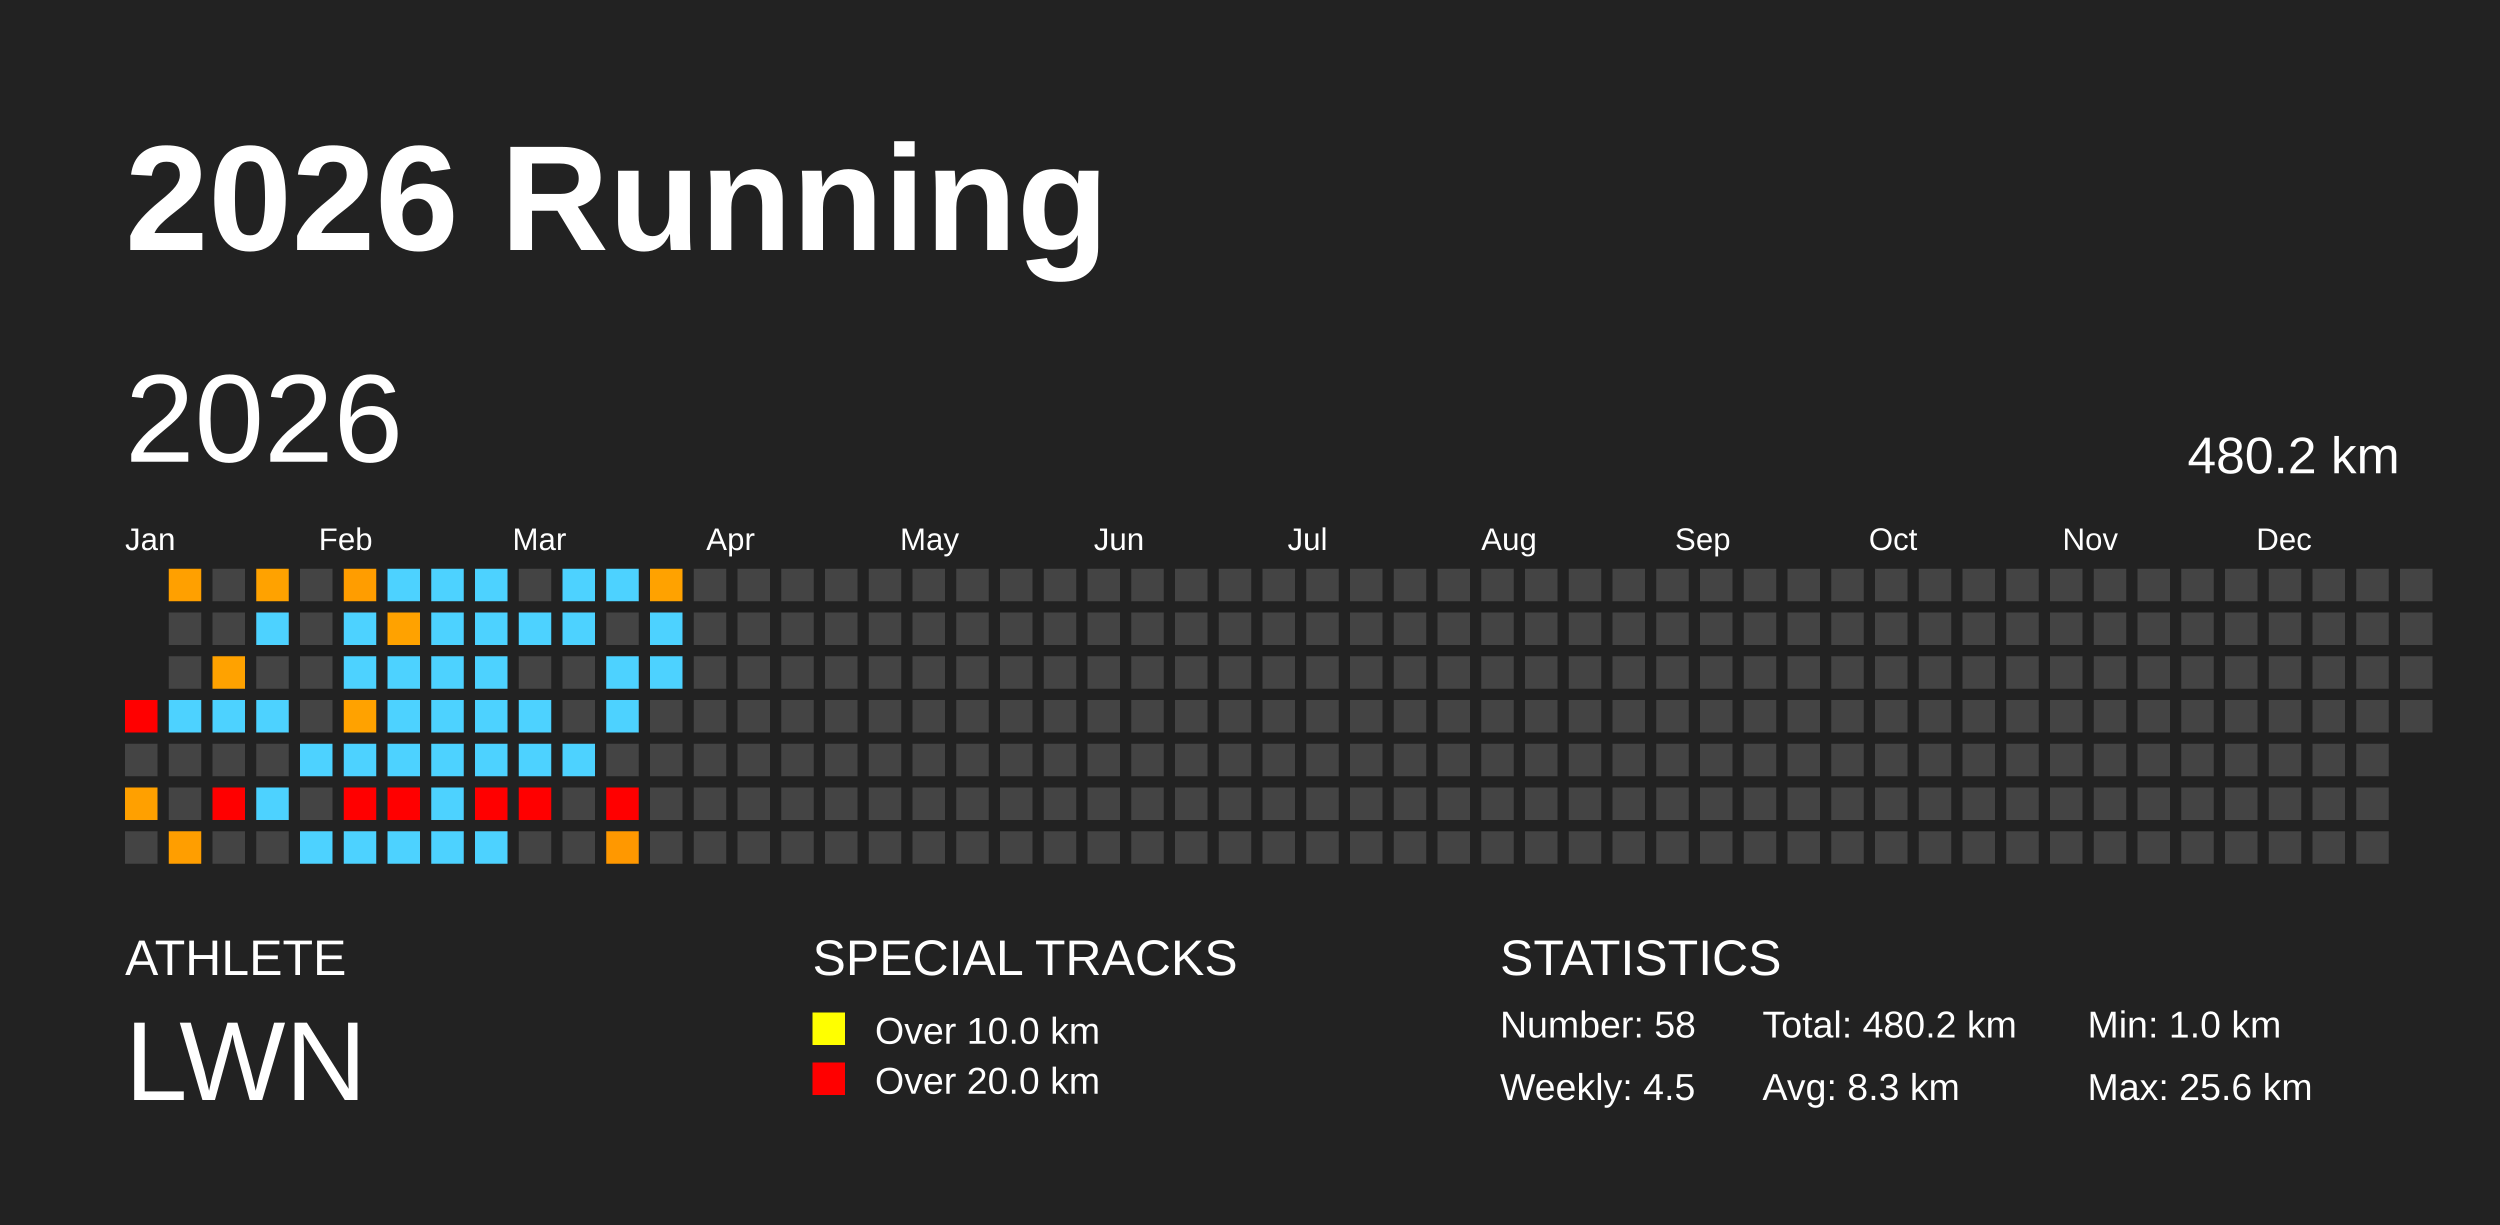
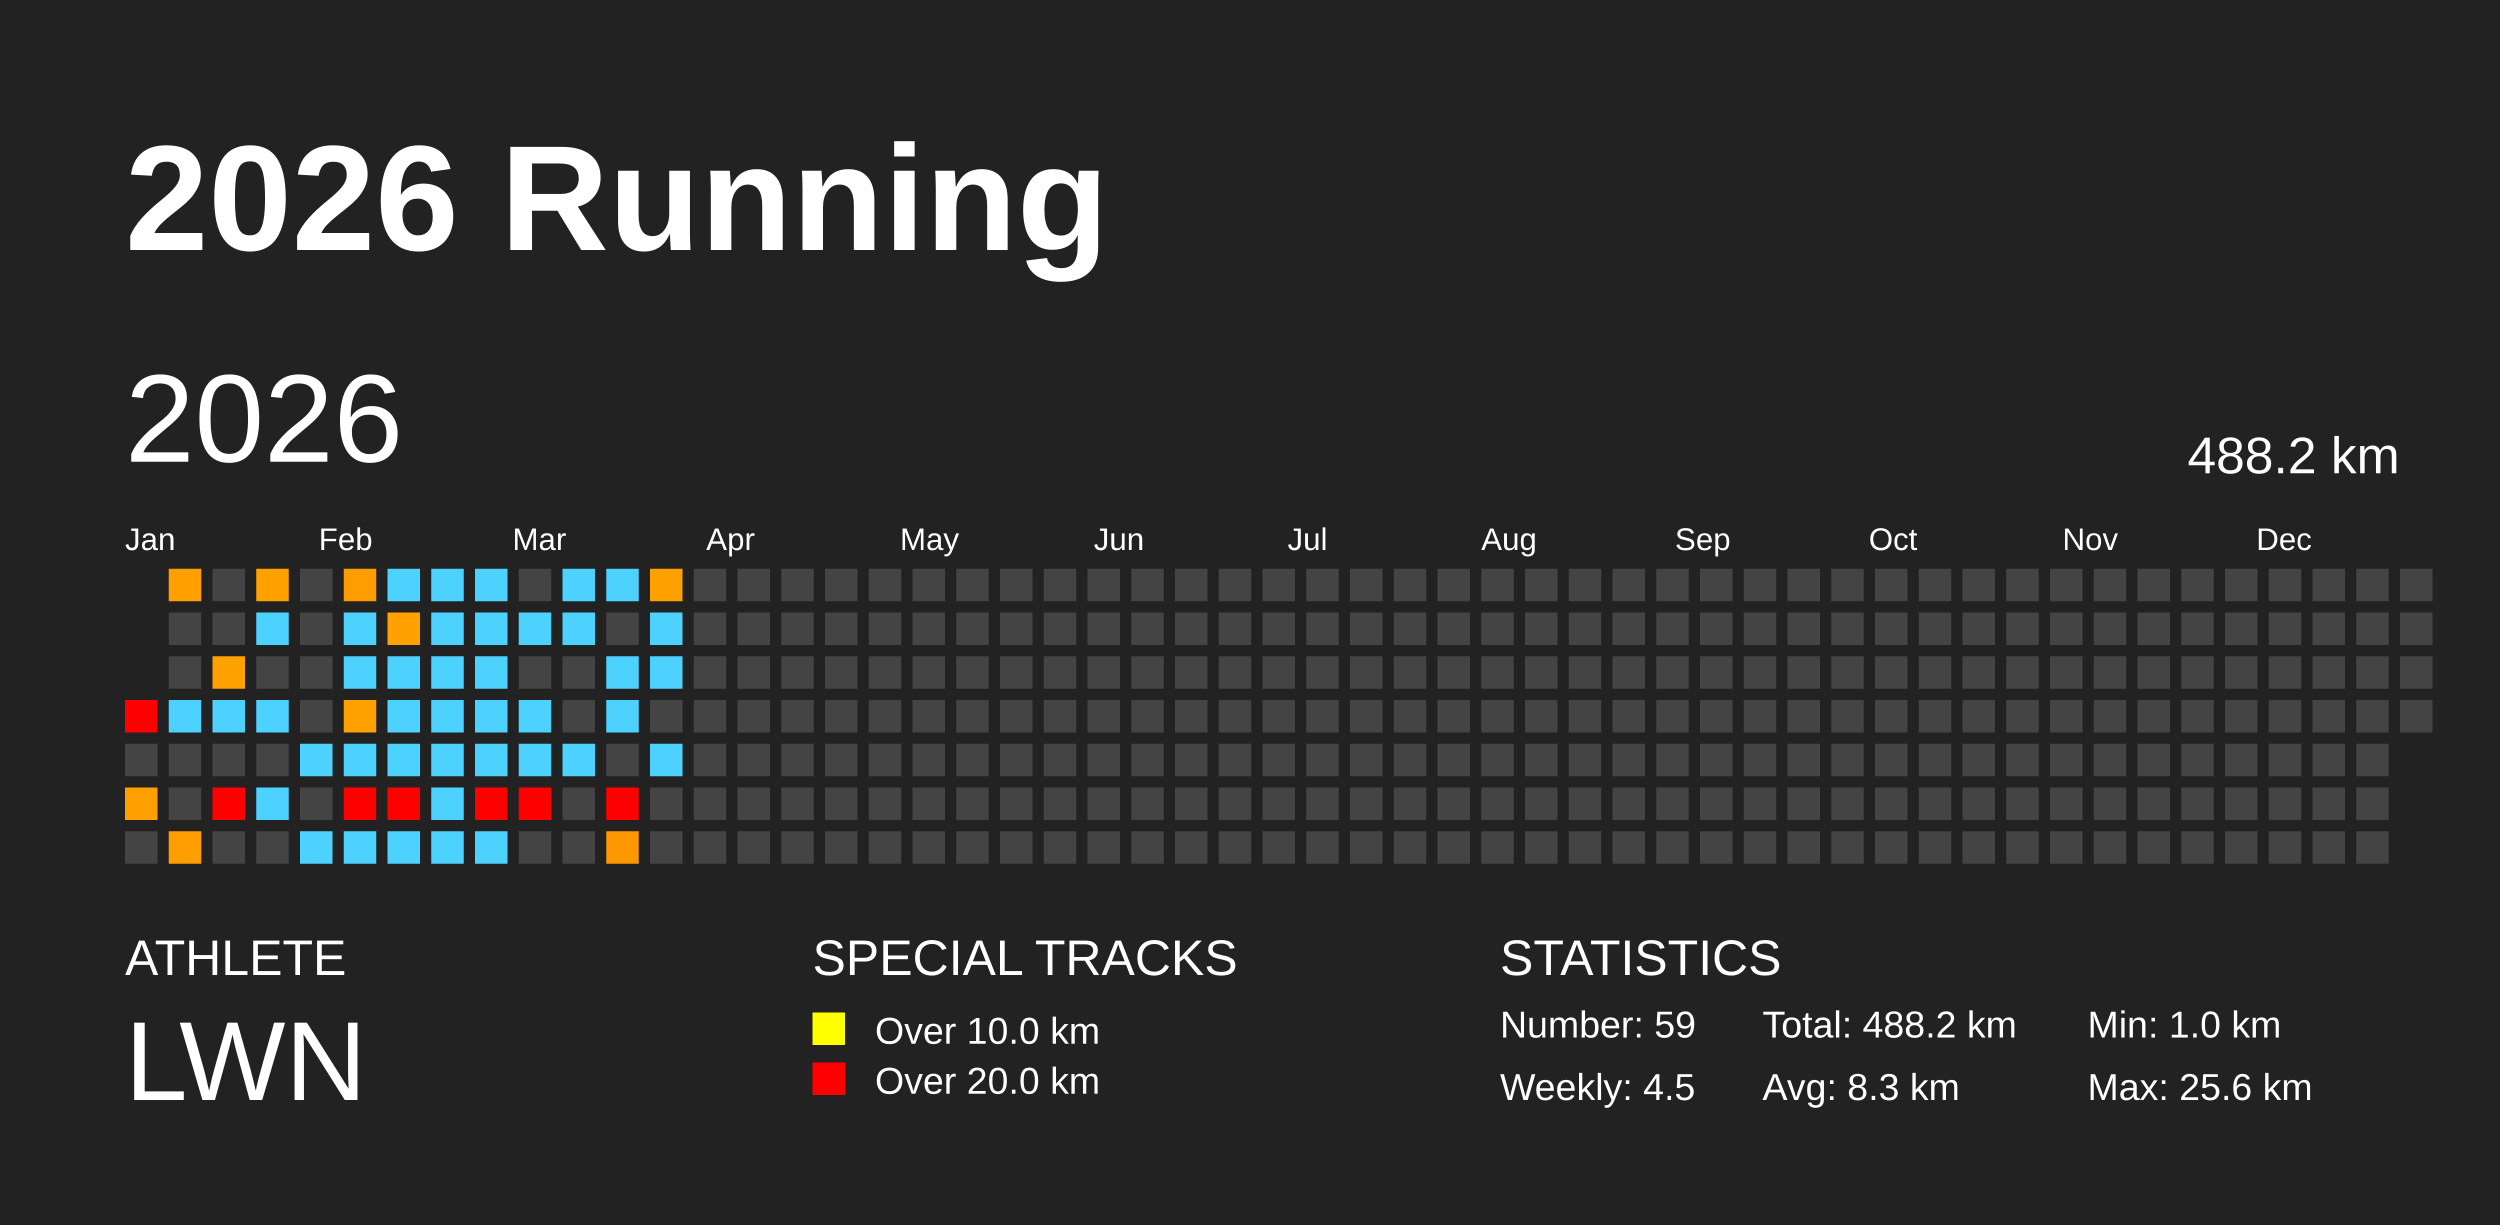
<svg xmlns="http://www.w3.org/2000/svg" baseProfile="full" height="98mm" version="1.1" viewBox="0,0,200,98" width="200mm">
  <defs />
  <rect fill="#222222" height="98" width="200" x="0" y="0" />
  <text fill="#FFFFFF" style="font-size:12px; font-family:Arial; font-weight:bold;" x="10" y="20">2026 Running</text>
  <text fill="#FFFFFF" style="font-size:4px; font-family:Arial" x="10" y="78">ATHLETE</text>
  <text fill="#FFFFFF" style="font-size:9px; font-family:Arial" x="10" y="88">LWN</text>
  <text fill="#FFFFFF" style="font-size:4px; font-family:Arial" x="65" y="78">SPECIAL TRACKS</text>
  <rect fill="yellow" height="2.6" width="2.6" x="65" y="81" />
  <text fill="#FFFFFF" style="font-size:3px; font-family:Arial" x="70" y="83.5">Over 10.0 km</text>
  <rect fill="red" height="2.6" width="2.6" x="65" y="85" />
  <text fill="#FFFFFF" style="font-size:3px; font-family:Arial" x="70" y="87.5">Over 20.0 km</text>
  <text fill="#FFFFFF" style="font-size:4px; font-family:Arial" x="120" y="78">STATISTICS</text>
-   <text fill="#FFFFFF" style="font-size:3px; font-family:Arial" x="120" y="83">Number: 58</text>
+   <text fill="#FFFFFF" style="font-size:3px; font-family:Arial" x="120" y="83">Number: 59</text>
  <text fill="#FFFFFF" style="font-size:3px; font-family:Arial" x="120" y="88">Weekly: 4.5</text>
-   <text fill="#FFFFFF" style="font-size:3px; font-family:Arial" x="141" y="83">Total: 480.2 km</text>
+   <text fill="#FFFFFF" style="font-size:3px; font-family:Arial" x="141" y="83">Total: 488.2 km</text>
  <text fill="#FFFFFF" style="font-size:3px; font-family:Arial" x="141" y="88">Avg: 8.3 km</text>
  <text fill="#FFFFFF" style="font-size:3px; font-family:Arial" x="167" y="83">Min: 1.0 km</text>
  <text fill="#FFFFFF" style="font-size:3px; font-family:Arial" x="167" y="88">Max: 25.6 km</text>
  <text dominant-baseline="hanging" fill="#FFFFFF" style="font-size:10.0px; font-family:Arial;" x="10" y="30">2026</text>
-   <text dominant-baseline="hanging" fill="#FFFFFF" style="font-size:4.125px; font-family:Arial;" x="175" y="35">480.2 km</text>
+   <text dominant-baseline="hanging" fill="#FFFFFF" style="font-size:4.125px; font-family:Arial;" x="175" y="35">488.2 km</text>
  <text fill="#FFFFFF" style="font-size:2.5px; font-family:Arial" x="10.0" y="44">Jan</text>
  <text fill="#FFFFFF" style="font-size:2.5px; font-family:Arial" x="25.5" y="44">Feb</text>
  <text fill="#FFFFFF" style="font-size:2.5px; font-family:Arial" x="41.0" y="44">Mar</text>
  <text fill="#FFFFFF" style="font-size:2.5px; font-family:Arial" x="56.5" y="44">Apr</text>
  <text fill="#FFFFFF" style="font-size:2.5px; font-family:Arial" x="72.0" y="44">May</text>
  <text fill="#FFFFFF" style="font-size:2.5px; font-family:Arial" x="87.5" y="44">Jun</text>
  <text fill="#FFFFFF" style="font-size:2.5px; font-family:Arial" x="103.0" y="44">Jul</text>
  <text fill="#FFFFFF" style="font-size:2.5px; font-family:Arial" x="118.5" y="44">Aug</text>
  <text fill="#FFFFFF" style="font-size:2.5px; font-family:Arial" x="134.0" y="44">Sep</text>
  <text fill="#FFFFFF" style="font-size:2.5px; font-family:Arial" x="149.5" y="44">Oct</text>
  <text fill="#FFFFFF" style="font-size:2.5px; font-family:Arial" x="165.0" y="44">Nov</text>
  <text fill="#FFFFFF" style="font-size:2.5px; font-family:Arial" x="180.5" y="44">Dec</text>
  <rect fill="red" height="2.6" width="2.6" x="10.0" y="56.0" />
  <rect fill="#444444" height="2.6" width="2.6" x="10.0" y="59.5" />
  <rect fill="#ffa000" height="2.6" width="2.6" x="10.0" y="63.0" />
  <rect fill="#444444" height="2.6" width="2.6" x="10.0" y="66.5" />
  <rect fill="#ffa000" height="2.6" width="2.6" x="13.5" y="45.5" />
  <rect fill="#444444" height="2.6" width="2.6" x="13.5" y="49.0" />
  <rect fill="#444444" height="2.6" width="2.6" x="13.5" y="52.5" />
  <rect fill="#4dd2ff" height="2.6" width="2.6" x="13.5" y="56.0" />
  <rect fill="#444444" height="2.6" width="2.6" x="13.5" y="59.5" />
  <rect fill="#444444" height="2.6" width="2.6" x="13.5" y="63.0" />
  <rect fill="#ff9e00" height="2.6" width="2.6" x="13.5" y="66.5" />
  <rect fill="#444444" height="2.6" width="2.6" x="17.0" y="45.5" />
  <rect fill="#444444" height="2.6" width="2.6" x="17.0" y="49.0" />
  <rect fill="#ffa200" height="2.6" width="2.6" x="17.0" y="52.5" />
  <rect fill="#4dd2ff" height="2.6" width="2.6" x="17.0" y="56.0" />
  <rect fill="#444444" height="2.6" width="2.6" x="17.0" y="59.5" />
  <rect fill="red" height="2.6" width="2.6" x="17.0" y="63.0" />
  <rect fill="#444444" height="2.6" width="2.6" x="17.0" y="66.5" />
  <rect fill="#ffa200" height="2.6" width="2.6" x="20.5" y="45.5" />
  <rect fill="#4dd2ff" height="2.6" width="2.6" x="20.5" y="49.0" />
  <rect fill="#444444" height="2.6" width="2.6" x="20.5" y="52.5" />
  <rect fill="#4dd2ff" height="2.6" width="2.6" x="20.5" y="56.0" />
  <rect fill="#444444" height="2.6" width="2.6" x="20.5" y="59.5" />
  <rect fill="#4dd2ff" height="2.6" width="2.6" x="20.5" y="63.0" />
  <rect fill="#444444" height="2.6" width="2.6" x="20.5" y="66.5" />
  <rect fill="#444444" height="2.6" width="2.6" x="24.0" y="45.5" />
  <rect fill="#444444" height="2.6" width="2.6" x="24.0" y="49.0" />
  <rect fill="#444444" height="2.6" width="2.6" x="24.0" y="52.5" />
  <rect fill="#444444" height="2.6" width="2.6" x="24.0" y="56.0" />
  <rect fill="#4dd2ff" height="2.6" width="2.6" x="24.0" y="59.5" />
  <rect fill="#444444" height="2.6" width="2.6" x="24.0" y="63.0" />
  <rect fill="#4dd2ff" height="2.6" width="2.6" x="24.0" y="66.5" />
  <rect fill="#ff9d00" height="2.6" width="2.6" x="27.5" y="45.5" />
  <rect fill="#4dd2ff" height="2.6" width="2.6" x="27.5" y="49.0" />
  <rect fill="#4dd2ff" height="2.6" width="2.6" x="27.5" y="52.5" />
  <rect fill="#ffa200" height="2.6" width="2.6" x="27.5" y="56.0" />
  <rect fill="#4dd2ff" height="2.6" width="2.6" x="27.5" y="59.5" />
  <rect fill="red" height="2.6" width="2.6" x="27.5" y="63.0" />
  <rect fill="#4dd2ff" height="2.6" width="2.6" x="27.5" y="66.5" />
  <rect fill="#4dd2ff" height="2.6" width="2.6" x="31.0" y="45.5" />
  <rect fill="#ffa200" height="2.6" width="2.6" x="31.0" y="49.0" />
  <rect fill="#4dd2ff" height="2.6" width="2.6" x="31.0" y="52.5" />
  <rect fill="#4dd2ff" height="2.6" width="2.6" x="31.0" y="56.0" />
  <rect fill="#4dd2ff" height="2.6" width="2.6" x="31.0" y="59.5" />
  <rect fill="red" height="2.6" width="2.6" x="31.0" y="63.0" />
  <rect fill="#4dd2ff" height="2.6" width="2.6" x="31.0" y="66.5" />
  <rect fill="#4dd2ff" height="2.6" width="2.6" x="34.5" y="45.5" />
  <rect fill="#4dd2ff" height="2.6" width="2.6" x="34.5" y="49.0" />
  <rect fill="#4dd2ff" height="2.6" width="2.6" x="34.5" y="52.5" />
  <rect fill="#4dd2ff" height="2.6" width="2.6" x="34.5" y="56.0" />
  <rect fill="#4dd2ff" height="2.6" width="2.6" x="34.5" y="59.5" />
  <rect fill="#4dd2ff" height="2.6" width="2.6" x="34.5" y="63.0" />
  <rect fill="#4dd2ff" height="2.6" width="2.6" x="34.5" y="66.5" />
  <rect fill="#4dd2ff" height="2.6" width="2.6" x="38.0" y="45.5" />
  <rect fill="#4dd2ff" height="2.6" width="2.6" x="38.0" y="49.0" />
  <rect fill="#4dd2ff" height="2.6" width="2.6" x="38.0" y="52.5" />
  <rect fill="#4dd2ff" height="2.6" width="2.6" x="38.0" y="56.0" />
  <rect fill="#4dd2ff" height="2.6" width="2.6" x="38.0" y="59.5" />
  <rect fill="red" height="2.6" width="2.6" x="38.0" y="63.0" />
  <rect fill="#4dd2ff" height="2.6" width="2.6" x="38.0" y="66.5" />
  <rect fill="#444444" height="2.6" width="2.6" x="41.5" y="45.5" />
  <rect fill="#4dd2ff" height="2.6" width="2.6" x="41.5" y="49.0" />
  <rect fill="#444444" height="2.6" width="2.6" x="41.5" y="52.5" />
  <rect fill="#4dd2ff" height="2.6" width="2.6" x="41.5" y="56.0" />
  <rect fill="#4dd2ff" height="2.6" width="2.6" x="41.5" y="59.5" />
  <rect fill="red" height="2.6" width="2.6" x="41.5" y="63.0" />
  <rect fill="#444444" height="2.6" width="2.6" x="41.5" y="66.5" />
  <rect fill="#4dd2ff" height="2.6" width="2.6" x="45.0" y="45.5" />
  <rect fill="#4dd2ff" height="2.6" width="2.6" x="45.0" y="49.0" />
  <rect fill="#444444" height="2.6" width="2.6" x="45.0" y="52.5" />
  <rect fill="#444444" height="2.6" width="2.6" x="45.0" y="56.0" />
  <rect fill="#4dd2ff" height="2.6" width="2.6" x="45.0" y="59.5" />
  <rect fill="#444444" height="2.6" width="2.6" x="45.0" y="63.0" />
  <rect fill="#444444" height="2.6" width="2.6" x="45.0" y="66.5" />
  <rect fill="#4dd2ff" height="2.6" width="2.6" x="48.5" y="45.5" />
  <rect fill="#444444" height="2.6" width="2.6" x="48.5" y="49.0" />
  <rect fill="#4dd2ff" height="2.6" width="2.6" x="48.5" y="52.5" />
  <rect fill="#4dd2ff" height="2.6" width="2.6" x="48.5" y="56.0" />
  <rect fill="#444444" height="2.6" width="2.6" x="48.5" y="59.5" />
  <rect fill="red" height="2.6" width="2.6" x="48.5" y="63.0" />
  <rect fill="#ff9800" height="2.6" width="2.6" x="48.5" y="66.5" />
  <rect fill="#ffa200" height="2.6" width="2.6" x="52.0" y="45.5" />
  <rect fill="#4dd2ff" height="2.6" width="2.6" x="52.0" y="49.0" />
  <rect fill="#4dd2ff" height="2.6" width="2.6" x="52.0" y="52.5" />
  <rect fill="#444444" height="2.6" width="2.6" x="52.0" y="56.0" />
-   <rect fill="#444444" height="2.6" width="2.6" x="52.0" y="59.5" />
+   <rect fill="#4dd2ff" height="2.6" width="2.6" x="52.0" y="59.5" />
  <rect fill="#444444" height="2.6" width="2.6" x="52.0" y="63.0" />
  <rect fill="#444444" height="2.6" width="2.6" x="52.0" y="66.5" />
  <rect fill="#444444" height="2.6" width="2.6" x="55.5" y="45.5" />
  <rect fill="#444444" height="2.6" width="2.6" x="55.5" y="49.0" />
  <rect fill="#444444" height="2.6" width="2.6" x="55.5" y="52.5" />
  <rect fill="#444444" height="2.6" width="2.6" x="55.5" y="56.0" />
  <rect fill="#444444" height="2.6" width="2.6" x="55.5" y="59.5" />
  <rect fill="#444444" height="2.6" width="2.6" x="55.5" y="63.0" />
  <rect fill="#444444" height="2.6" width="2.6" x="55.5" y="66.5" />
  <rect fill="#444444" height="2.6" width="2.6" x="59.0" y="45.5" />
  <rect fill="#444444" height="2.6" width="2.6" x="59.0" y="49.0" />
  <rect fill="#444444" height="2.6" width="2.6" x="59.0" y="52.5" />
  <rect fill="#444444" height="2.6" width="2.6" x="59.0" y="56.0" />
  <rect fill="#444444" height="2.6" width="2.6" x="59.0" y="59.5" />
  <rect fill="#444444" height="2.6" width="2.6" x="59.0" y="63.0" />
  <rect fill="#444444" height="2.6" width="2.6" x="59.0" y="66.5" />
  <rect fill="#444444" height="2.6" width="2.6" x="62.5" y="45.5" />
  <rect fill="#444444" height="2.6" width="2.6" x="62.5" y="49.0" />
  <rect fill="#444444" height="2.6" width="2.6" x="62.5" y="52.5" />
  <rect fill="#444444" height="2.6" width="2.6" x="62.5" y="56.0" />
  <rect fill="#444444" height="2.6" width="2.6" x="62.5" y="59.5" />
  <rect fill="#444444" height="2.6" width="2.6" x="62.5" y="63.0" />
  <rect fill="#444444" height="2.6" width="2.6" x="62.5" y="66.5" />
  <rect fill="#444444" height="2.6" width="2.6" x="66.0" y="45.5" />
  <rect fill="#444444" height="2.6" width="2.6" x="66.0" y="49.0" />
  <rect fill="#444444" height="2.6" width="2.6" x="66.0" y="52.5" />
  <rect fill="#444444" height="2.6" width="2.6" x="66.0" y="56.0" />
  <rect fill="#444444" height="2.6" width="2.6" x="66.0" y="59.5" />
  <rect fill="#444444" height="2.6" width="2.6" x="66.0" y="63.0" />
  <rect fill="#444444" height="2.6" width="2.6" x="66.0" y="66.5" />
  <rect fill="#444444" height="2.6" width="2.6" x="69.5" y="45.5" />
  <rect fill="#444444" height="2.6" width="2.6" x="69.5" y="49.0" />
  <rect fill="#444444" height="2.6" width="2.6" x="69.5" y="52.5" />
  <rect fill="#444444" height="2.6" width="2.6" x="69.5" y="56.0" />
  <rect fill="#444444" height="2.6" width="2.6" x="69.5" y="59.5" />
  <rect fill="#444444" height="2.6" width="2.6" x="69.5" y="63.0" />
  <rect fill="#444444" height="2.6" width="2.6" x="69.5" y="66.5" />
  <rect fill="#444444" height="2.6" width="2.6" x="73.0" y="45.5" />
  <rect fill="#444444" height="2.6" width="2.6" x="73.0" y="49.0" />
  <rect fill="#444444" height="2.6" width="2.6" x="73.0" y="52.5" />
  <rect fill="#444444" height="2.6" width="2.6" x="73.0" y="56.0" />
  <rect fill="#444444" height="2.6" width="2.6" x="73.0" y="59.5" />
  <rect fill="#444444" height="2.6" width="2.6" x="73.0" y="63.0" />
  <rect fill="#444444" height="2.6" width="2.6" x="73.0" y="66.5" />
  <rect fill="#444444" height="2.6" width="2.6" x="76.5" y="45.5" />
  <rect fill="#444444" height="2.6" width="2.6" x="76.5" y="49.0" />
  <rect fill="#444444" height="2.6" width="2.6" x="76.5" y="52.5" />
  <rect fill="#444444" height="2.6" width="2.6" x="76.5" y="56.0" />
  <rect fill="#444444" height="2.6" width="2.6" x="76.5" y="59.5" />
  <rect fill="#444444" height="2.6" width="2.6" x="76.5" y="63.0" />
  <rect fill="#444444" height="2.6" width="2.6" x="76.5" y="66.5" />
  <rect fill="#444444" height="2.6" width="2.6" x="80.0" y="45.5" />
  <rect fill="#444444" height="2.6" width="2.6" x="80.0" y="49.0" />
  <rect fill="#444444" height="2.6" width="2.6" x="80.0" y="52.5" />
  <rect fill="#444444" height="2.6" width="2.6" x="80.0" y="56.0" />
  <rect fill="#444444" height="2.6" width="2.6" x="80.0" y="59.5" />
  <rect fill="#444444" height="2.6" width="2.6" x="80.0" y="63.0" />
  <rect fill="#444444" height="2.6" width="2.6" x="80.0" y="66.5" />
  <rect fill="#444444" height="2.6" width="2.6" x="83.5" y="45.5" />
  <rect fill="#444444" height="2.6" width="2.6" x="83.5" y="49.0" />
  <rect fill="#444444" height="2.6" width="2.6" x="83.5" y="52.5" />
  <rect fill="#444444" height="2.6" width="2.6" x="83.5" y="56.0" />
  <rect fill="#444444" height="2.6" width="2.6" x="83.5" y="59.5" />
  <rect fill="#444444" height="2.6" width="2.6" x="83.5" y="63.0" />
  <rect fill="#444444" height="2.6" width="2.6" x="83.5" y="66.5" />
  <rect fill="#444444" height="2.6" width="2.6" x="87.0" y="45.5" />
  <rect fill="#444444" height="2.6" width="2.6" x="87.0" y="49.0" />
  <rect fill="#444444" height="2.6" width="2.6" x="87.0" y="52.5" />
  <rect fill="#444444" height="2.6" width="2.6" x="87.0" y="56.0" />
  <rect fill="#444444" height="2.6" width="2.6" x="87.0" y="59.5" />
  <rect fill="#444444" height="2.6" width="2.6" x="87.0" y="63.0" />
  <rect fill="#444444" height="2.6" width="2.6" x="87.0" y="66.5" />
  <rect fill="#444444" height="2.6" width="2.6" x="90.5" y="45.5" />
  <rect fill="#444444" height="2.6" width="2.6" x="90.5" y="49.0" />
  <rect fill="#444444" height="2.6" width="2.6" x="90.5" y="52.5" />
  <rect fill="#444444" height="2.6" width="2.6" x="90.5" y="56.0" />
  <rect fill="#444444" height="2.6" width="2.6" x="90.5" y="59.5" />
  <rect fill="#444444" height="2.6" width="2.6" x="90.5" y="63.0" />
  <rect fill="#444444" height="2.6" width="2.6" x="90.5" y="66.5" />
  <rect fill="#444444" height="2.6" width="2.6" x="94.0" y="45.5" />
  <rect fill="#444444" height="2.6" width="2.6" x="94.0" y="49.0" />
  <rect fill="#444444" height="2.6" width="2.6" x="94.0" y="52.5" />
  <rect fill="#444444" height="2.6" width="2.6" x="94.0" y="56.0" />
  <rect fill="#444444" height="2.6" width="2.6" x="94.0" y="59.5" />
  <rect fill="#444444" height="2.6" width="2.6" x="94.0" y="63.0" />
  <rect fill="#444444" height="2.6" width="2.6" x="94.0" y="66.5" />
  <rect fill="#444444" height="2.6" width="2.6" x="97.5" y="45.5" />
  <rect fill="#444444" height="2.6" width="2.6" x="97.5" y="49.0" />
  <rect fill="#444444" height="2.6" width="2.6" x="97.5" y="52.5" />
  <rect fill="#444444" height="2.6" width="2.6" x="97.5" y="56.0" />
  <rect fill="#444444" height="2.6" width="2.6" x="97.5" y="59.5" />
  <rect fill="#444444" height="2.6" width="2.6" x="97.5" y="63.0" />
  <rect fill="#444444" height="2.6" width="2.6" x="97.5" y="66.5" />
  <rect fill="#444444" height="2.6" width="2.6" x="101.0" y="45.5" />
  <rect fill="#444444" height="2.6" width="2.6" x="101.0" y="49.0" />
  <rect fill="#444444" height="2.6" width="2.6" x="101.0" y="52.5" />
  <rect fill="#444444" height="2.6" width="2.6" x="101.0" y="56.0" />
  <rect fill="#444444" height="2.6" width="2.6" x="101.0" y="59.5" />
  <rect fill="#444444" height="2.6" width="2.6" x="101.0" y="63.0" />
  <rect fill="#444444" height="2.6" width="2.6" x="101.0" y="66.5" />
  <rect fill="#444444" height="2.6" width="2.6" x="104.5" y="45.5" />
  <rect fill="#444444" height="2.6" width="2.6" x="104.5" y="49.0" />
  <rect fill="#444444" height="2.6" width="2.6" x="104.5" y="52.5" />
  <rect fill="#444444" height="2.6" width="2.6" x="104.5" y="56.0" />
  <rect fill="#444444" height="2.6" width="2.6" x="104.5" y="59.5" />
  <rect fill="#444444" height="2.6" width="2.6" x="104.5" y="63.0" />
  <rect fill="#444444" height="2.6" width="2.6" x="104.5" y="66.5" />
  <rect fill="#444444" height="2.6" width="2.6" x="108.0" y="45.5" />
  <rect fill="#444444" height="2.6" width="2.6" x="108.0" y="49.0" />
  <rect fill="#444444" height="2.6" width="2.6" x="108.0" y="52.5" />
  <rect fill="#444444" height="2.6" width="2.6" x="108.0" y="56.0" />
  <rect fill="#444444" height="2.6" width="2.6" x="108.0" y="59.5" />
  <rect fill="#444444" height="2.6" width="2.6" x="108.0" y="63.0" />
  <rect fill="#444444" height="2.6" width="2.6" x="108.0" y="66.5" />
  <rect fill="#444444" height="2.6" width="2.6" x="111.5" y="45.5" />
  <rect fill="#444444" height="2.6" width="2.6" x="111.5" y="49.0" />
  <rect fill="#444444" height="2.6" width="2.6" x="111.5" y="52.5" />
  <rect fill="#444444" height="2.6" width="2.6" x="111.5" y="56.0" />
  <rect fill="#444444" height="2.6" width="2.6" x="111.5" y="59.5" />
  <rect fill="#444444" height="2.6" width="2.6" x="111.5" y="63.0" />
  <rect fill="#444444" height="2.6" width="2.6" x="111.5" y="66.5" />
  <rect fill="#444444" height="2.6" width="2.6" x="115.0" y="45.5" />
  <rect fill="#444444" height="2.6" width="2.6" x="115.0" y="49.0" />
  <rect fill="#444444" height="2.6" width="2.6" x="115.0" y="52.5" />
  <rect fill="#444444" height="2.6" width="2.6" x="115.0" y="56.0" />
  <rect fill="#444444" height="2.6" width="2.6" x="115.0" y="59.5" />
  <rect fill="#444444" height="2.6" width="2.6" x="115.0" y="63.0" />
  <rect fill="#444444" height="2.6" width="2.6" x="115.0" y="66.5" />
  <rect fill="#444444" height="2.6" width="2.6" x="118.5" y="45.5" />
  <rect fill="#444444" height="2.6" width="2.6" x="118.5" y="49.0" />
  <rect fill="#444444" height="2.6" width="2.6" x="118.5" y="52.5" />
  <rect fill="#444444" height="2.6" width="2.6" x="118.5" y="56.0" />
  <rect fill="#444444" height="2.6" width="2.6" x="118.5" y="59.5" />
  <rect fill="#444444" height="2.6" width="2.6" x="118.5" y="63.0" />
  <rect fill="#444444" height="2.6" width="2.6" x="118.5" y="66.5" />
  <rect fill="#444444" height="2.6" width="2.6" x="122.0" y="45.5" />
  <rect fill="#444444" height="2.6" width="2.6" x="122.0" y="49.0" />
  <rect fill="#444444" height="2.6" width="2.6" x="122.0" y="52.5" />
  <rect fill="#444444" height="2.6" width="2.6" x="122.0" y="56.0" />
  <rect fill="#444444" height="2.6" width="2.6" x="122.0" y="59.5" />
  <rect fill="#444444" height="2.6" width="2.6" x="122.0" y="63.0" />
  <rect fill="#444444" height="2.6" width="2.6" x="122.0" y="66.5" />
  <rect fill="#444444" height="2.6" width="2.6" x="125.5" y="45.5" />
  <rect fill="#444444" height="2.6" width="2.6" x="125.5" y="49.0" />
  <rect fill="#444444" height="2.6" width="2.6" x="125.5" y="52.5" />
  <rect fill="#444444" height="2.6" width="2.6" x="125.5" y="56.0" />
  <rect fill="#444444" height="2.6" width="2.6" x="125.5" y="59.5" />
  <rect fill="#444444" height="2.6" width="2.6" x="125.5" y="63.0" />
  <rect fill="#444444" height="2.6" width="2.6" x="125.5" y="66.5" />
  <rect fill="#444444" height="2.6" width="2.6" x="129.0" y="45.5" />
  <rect fill="#444444" height="2.6" width="2.6" x="129.0" y="49.0" />
  <rect fill="#444444" height="2.6" width="2.6" x="129.0" y="52.5" />
  <rect fill="#444444" height="2.6" width="2.6" x="129.0" y="56.0" />
  <rect fill="#444444" height="2.6" width="2.6" x="129.0" y="59.5" />
  <rect fill="#444444" height="2.6" width="2.6" x="129.0" y="63.0" />
  <rect fill="#444444" height="2.6" width="2.6" x="129.0" y="66.5" />
  <rect fill="#444444" height="2.6" width="2.6" x="132.5" y="45.5" />
  <rect fill="#444444" height="2.6" width="2.6" x="132.5" y="49.0" />
  <rect fill="#444444" height="2.6" width="2.6" x="132.5" y="52.5" />
  <rect fill="#444444" height="2.6" width="2.6" x="132.5" y="56.0" />
  <rect fill="#444444" height="2.6" width="2.6" x="132.5" y="59.5" />
  <rect fill="#444444" height="2.6" width="2.6" x="132.5" y="63.0" />
  <rect fill="#444444" height="2.6" width="2.6" x="132.5" y="66.5" />
  <rect fill="#444444" height="2.6" width="2.6" x="136.0" y="45.5" />
  <rect fill="#444444" height="2.6" width="2.6" x="136.0" y="49.0" />
  <rect fill="#444444" height="2.6" width="2.6" x="136.0" y="52.5" />
  <rect fill="#444444" height="2.6" width="2.6" x="136.0" y="56.0" />
  <rect fill="#444444" height="2.6" width="2.6" x="136.0" y="59.5" />
  <rect fill="#444444" height="2.6" width="2.6" x="136.0" y="63.0" />
  <rect fill="#444444" height="2.6" width="2.6" x="136.0" y="66.5" />
  <rect fill="#444444" height="2.6" width="2.6" x="139.5" y="45.5" />
  <rect fill="#444444" height="2.6" width="2.6" x="139.5" y="49.0" />
  <rect fill="#444444" height="2.6" width="2.6" x="139.5" y="52.5" />
  <rect fill="#444444" height="2.6" width="2.6" x="139.5" y="56.0" />
  <rect fill="#444444" height="2.6" width="2.6" x="139.5" y="59.5" />
  <rect fill="#444444" height="2.6" width="2.6" x="139.5" y="63.0" />
  <rect fill="#444444" height="2.6" width="2.6" x="139.5" y="66.5" />
  <rect fill="#444444" height="2.6" width="2.6" x="143.0" y="45.5" />
  <rect fill="#444444" height="2.6" width="2.6" x="143.0" y="49.0" />
  <rect fill="#444444" height="2.6" width="2.6" x="143.0" y="52.5" />
  <rect fill="#444444" height="2.6" width="2.6" x="143.0" y="56.0" />
  <rect fill="#444444" height="2.6" width="2.6" x="143.0" y="59.5" />
  <rect fill="#444444" height="2.6" width="2.6" x="143.0" y="63.0" />
  <rect fill="#444444" height="2.6" width="2.6" x="143.0" y="66.5" />
  <rect fill="#444444" height="2.6" width="2.6" x="146.5" y="45.5" />
  <rect fill="#444444" height="2.6" width="2.6" x="146.5" y="49.0" />
  <rect fill="#444444" height="2.6" width="2.6" x="146.5" y="52.5" />
  <rect fill="#444444" height="2.6" width="2.6" x="146.5" y="56.0" />
  <rect fill="#444444" height="2.6" width="2.6" x="146.5" y="59.5" />
  <rect fill="#444444" height="2.6" width="2.6" x="146.5" y="63.0" />
  <rect fill="#444444" height="2.6" width="2.6" x="146.5" y="66.5" />
  <rect fill="#444444" height="2.6" width="2.6" x="150.0" y="45.5" />
  <rect fill="#444444" height="2.6" width="2.6" x="150.0" y="49.0" />
  <rect fill="#444444" height="2.6" width="2.6" x="150.0" y="52.5" />
  <rect fill="#444444" height="2.6" width="2.6" x="150.0" y="56.0" />
  <rect fill="#444444" height="2.6" width="2.6" x="150.0" y="59.5" />
  <rect fill="#444444" height="2.6" width="2.6" x="150.0" y="63.0" />
  <rect fill="#444444" height="2.6" width="2.6" x="150.0" y="66.5" />
  <rect fill="#444444" height="2.6" width="2.6" x="153.5" y="45.5" />
  <rect fill="#444444" height="2.6" width="2.6" x="153.5" y="49.0" />
  <rect fill="#444444" height="2.6" width="2.6" x="153.5" y="52.5" />
  <rect fill="#444444" height="2.6" width="2.6" x="153.5" y="56.0" />
  <rect fill="#444444" height="2.6" width="2.6" x="153.5" y="59.5" />
  <rect fill="#444444" height="2.6" width="2.6" x="153.5" y="63.0" />
  <rect fill="#444444" height="2.6" width="2.6" x="153.5" y="66.5" />
  <rect fill="#444444" height="2.6" width="2.6" x="157.0" y="45.5" />
  <rect fill="#444444" height="2.6" width="2.6" x="157.0" y="49.0" />
  <rect fill="#444444" height="2.6" width="2.6" x="157.0" y="52.5" />
  <rect fill="#444444" height="2.6" width="2.6" x="157.0" y="56.0" />
  <rect fill="#444444" height="2.6" width="2.6" x="157.0" y="59.5" />
  <rect fill="#444444" height="2.6" width="2.6" x="157.0" y="63.0" />
  <rect fill="#444444" height="2.6" width="2.6" x="157.0" y="66.5" />
  <rect fill="#444444" height="2.6" width="2.6" x="160.5" y="45.5" />
  <rect fill="#444444" height="2.6" width="2.6" x="160.5" y="49.0" />
  <rect fill="#444444" height="2.6" width="2.6" x="160.5" y="52.5" />
  <rect fill="#444444" height="2.6" width="2.6" x="160.5" y="56.0" />
  <rect fill="#444444" height="2.6" width="2.6" x="160.5" y="59.5" />
  <rect fill="#444444" height="2.6" width="2.6" x="160.5" y="63.0" />
  <rect fill="#444444" height="2.6" width="2.6" x="160.5" y="66.5" />
  <rect fill="#444444" height="2.6" width="2.6" x="164.0" y="45.5" />
  <rect fill="#444444" height="2.6" width="2.6" x="164.0" y="49.0" />
  <rect fill="#444444" height="2.6" width="2.6" x="164.0" y="52.5" />
  <rect fill="#444444" height="2.6" width="2.6" x="164.0" y="56.0" />
  <rect fill="#444444" height="2.6" width="2.6" x="164.0" y="59.5" />
  <rect fill="#444444" height="2.6" width="2.6" x="164.0" y="63.0" />
  <rect fill="#444444" height="2.6" width="2.6" x="164.0" y="66.5" />
  <rect fill="#444444" height="2.6" width="2.6" x="167.5" y="45.5" />
  <rect fill="#444444" height="2.6" width="2.6" x="167.5" y="49.0" />
  <rect fill="#444444" height="2.6" width="2.6" x="167.5" y="52.5" />
  <rect fill="#444444" height="2.6" width="2.6" x="167.5" y="56.0" />
  <rect fill="#444444" height="2.6" width="2.6" x="167.5" y="59.5" />
  <rect fill="#444444" height="2.6" width="2.6" x="167.5" y="63.0" />
  <rect fill="#444444" height="2.6" width="2.6" x="167.5" y="66.5" />
  <rect fill="#444444" height="2.6" width="2.6" x="171.0" y="45.5" />
  <rect fill="#444444" height="2.6" width="2.6" x="171.0" y="49.0" />
  <rect fill="#444444" height="2.6" width="2.6" x="171.0" y="52.5" />
  <rect fill="#444444" height="2.6" width="2.6" x="171.0" y="56.0" />
  <rect fill="#444444" height="2.6" width="2.6" x="171.0" y="59.5" />
  <rect fill="#444444" height="2.6" width="2.6" x="171.0" y="63.0" />
  <rect fill="#444444" height="2.6" width="2.6" x="171.0" y="66.5" />
  <rect fill="#444444" height="2.6" width="2.6" x="174.5" y="45.5" />
  <rect fill="#444444" height="2.6" width="2.6" x="174.5" y="49.0" />
  <rect fill="#444444" height="2.6" width="2.6" x="174.5" y="52.5" />
  <rect fill="#444444" height="2.6" width="2.6" x="174.5" y="56.0" />
  <rect fill="#444444" height="2.6" width="2.6" x="174.5" y="59.5" />
  <rect fill="#444444" height="2.6" width="2.6" x="174.5" y="63.0" />
  <rect fill="#444444" height="2.6" width="2.6" x="174.5" y="66.5" />
  <rect fill="#444444" height="2.6" width="2.6" x="178.0" y="45.5" />
  <rect fill="#444444" height="2.6" width="2.6" x="178.0" y="49.0" />
  <rect fill="#444444" height="2.6" width="2.6" x="178.0" y="52.5" />
  <rect fill="#444444" height="2.6" width="2.6" x="178.0" y="56.0" />
  <rect fill="#444444" height="2.6" width="2.6" x="178.0" y="59.5" />
  <rect fill="#444444" height="2.6" width="2.6" x="178.0" y="63.0" />
  <rect fill="#444444" height="2.6" width="2.6" x="178.0" y="66.5" />
  <rect fill="#444444" height="2.6" width="2.6" x="181.5" y="45.5" />
  <rect fill="#444444" height="2.6" width="2.6" x="181.5" y="49.0" />
  <rect fill="#444444" height="2.6" width="2.6" x="181.5" y="52.5" />
  <rect fill="#444444" height="2.6" width="2.6" x="181.5" y="56.0" />
  <rect fill="#444444" height="2.6" width="2.6" x="181.5" y="59.5" />
  <rect fill="#444444" height="2.6" width="2.6" x="181.5" y="63.0" />
  <rect fill="#444444" height="2.6" width="2.6" x="181.5" y="66.5" />
  <rect fill="#444444" height="2.6" width="2.6" x="185.0" y="45.5" />
  <rect fill="#444444" height="2.6" width="2.6" x="185.0" y="49.0" />
  <rect fill="#444444" height="2.6" width="2.6" x="185.0" y="52.5" />
  <rect fill="#444444" height="2.6" width="2.6" x="185.0" y="56.0" />
  <rect fill="#444444" height="2.6" width="2.6" x="185.0" y="59.5" />
  <rect fill="#444444" height="2.6" width="2.6" x="185.0" y="63.0" />
  <rect fill="#444444" height="2.6" width="2.6" x="185.0" y="66.5" />
  <rect fill="#444444" height="2.6" width="2.6" x="188.5" y="45.5" />
  <rect fill="#444444" height="2.6" width="2.6" x="188.5" y="49.0" />
  <rect fill="#444444" height="2.6" width="2.6" x="188.5" y="52.5" />
  <rect fill="#444444" height="2.6" width="2.6" x="188.5" y="56.0" />
  <rect fill="#444444" height="2.6" width="2.6" x="188.5" y="59.5" />
  <rect fill="#444444" height="2.6" width="2.6" x="188.5" y="63.0" />
  <rect fill="#444444" height="2.6" width="2.6" x="188.5" y="66.5" />
  <rect fill="#444444" height="2.6" width="2.6" x="192.0" y="45.5" />
  <rect fill="#444444" height="2.6" width="2.6" x="192.0" y="49.0" />
  <rect fill="#444444" height="2.6" width="2.6" x="192.0" y="52.5" />
  <rect fill="#444444" height="2.6" width="2.6" x="192.0" y="56.0" />
</svg>
